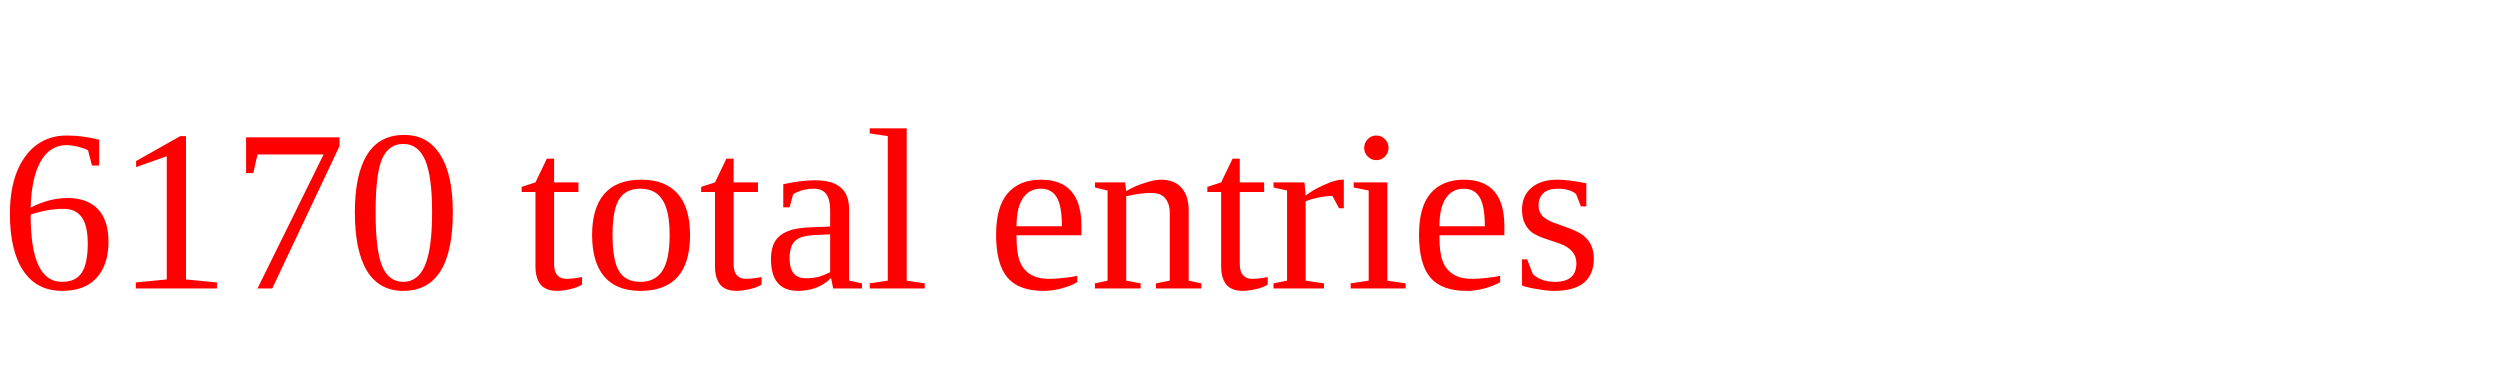
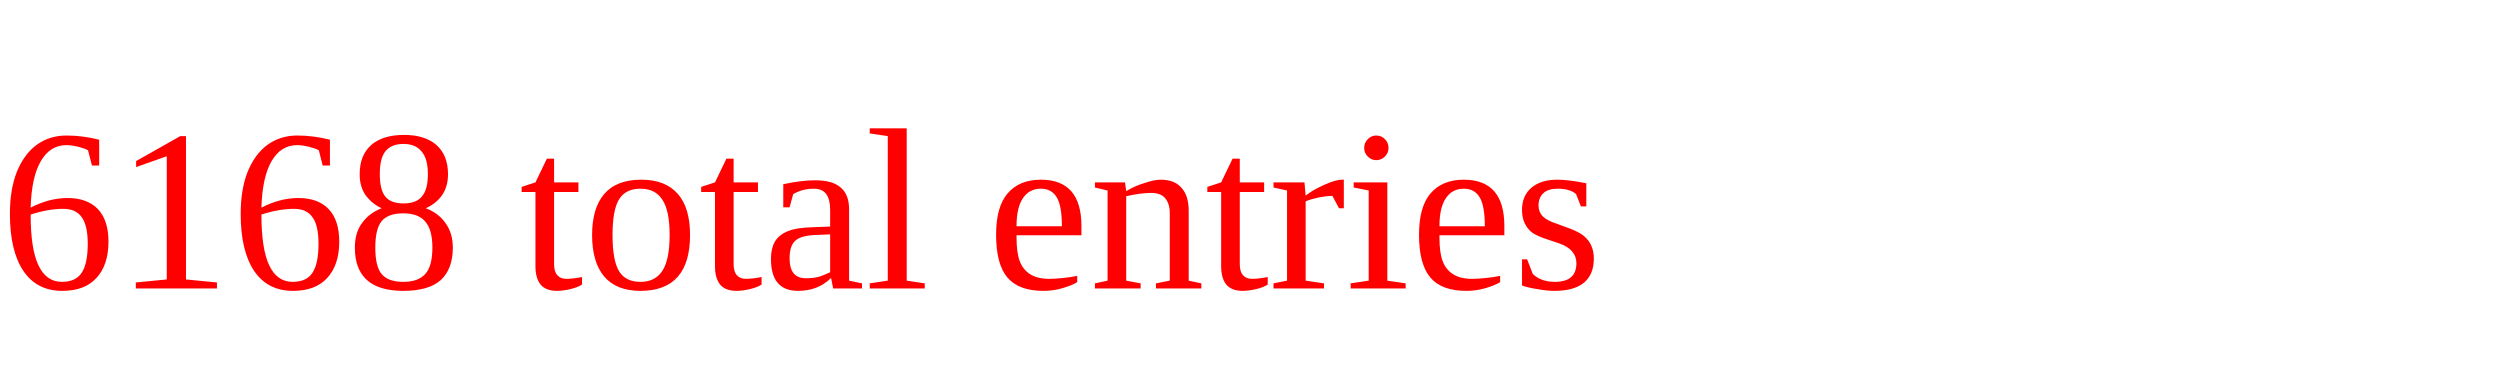
<svg xmlns="http://www.w3.org/2000/svg" height="20" width="130" version="1.1">
-   <text x="0" y="15" fill="red">6170 total entries</text>
+   <text x="0" y="15" fill="red">6168 total entries</text>
</svg>
